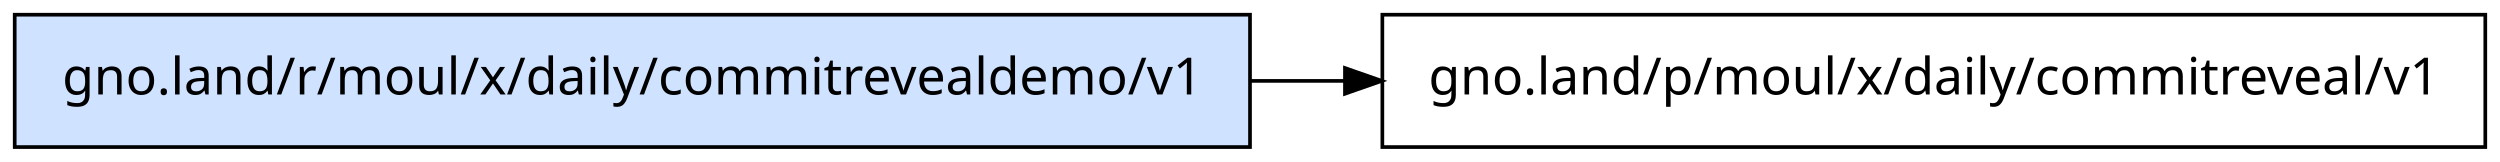
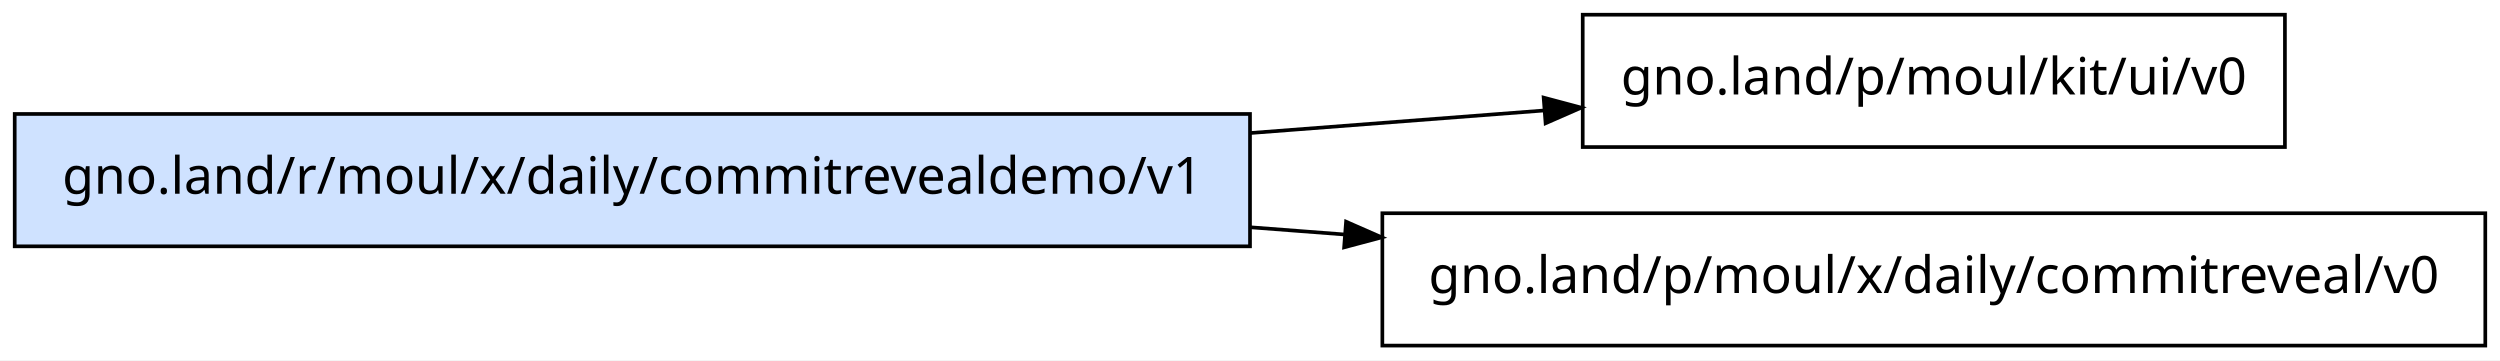
- <svg xmlns="http://www.w3.org/2000/svg" width="680pt" height="44pt" viewBox="0.00 0.00 680.00 44.00">
-   <g id="graph0" class="graph" transform="scale(1 1) rotate(0) translate(4 40)">
-     <polygon fill="white" stroke="transparent" points="-4,4 -4,-40 676,-40 676,4 -4,4" />
+ <svg xmlns="http://www.w3.org/2000/svg" width="680pt" height="98pt" viewBox="0.00 0.00 680.00 98.00">
+   <g id="graph0" class="graph" transform="scale(1 1) rotate(0) translate(4 94)">
+     <polygon fill="white" stroke="transparent" points="-4,4 -4,-94 676,-94 676,4 -4,4" />
    <g id="node1" class="node">
-       <polygon fill="#cfe2ff" stroke="black" points="336,-36 0,-36 0,0 336,0 336,-36" />
-       <text text-anchor="middle" x="168" y="-14.3" font-family="sans-serif" font-size="14.00">gno.land/r/moul/x/daily/commitrevealdemo/v1</text>
+       <polygon fill="#cfe2ff" stroke="black" points="336,-63 0,-63 0,-27 336,-27 336,-63" />
+       <text text-anchor="middle" x="168" y="-41.3" font-family="sans-serif" font-size="14.00">gno.land/r/moul/x/daily/commitrevealdemo/v1</text>
    </g>
    <g id="node2" class="node">
-       <polygon fill="none" stroke="black" points="672,-36 372,-36 372,0 672,0 672,-36" />
-       <text text-anchor="middle" x="522" y="-14.3" font-family="sans-serif" font-size="14.00">gno.land/p/moul/x/daily/commitreveal/v1</text>
+       <polygon fill="none" stroke="black" points="617.5,-90 426.5,-90 426.5,-54 617.5,-54 617.5,-90" />
+       <text text-anchor="middle" x="522" y="-68.3" font-family="sans-serif" font-size="14.00">gno.land/p/moul/kit/ui/v0</text>
    </g>
    <g id="edge1" class="edge">
-       <path fill="none" stroke="black" d="M336.24,-18C344.69,-18 353.16,-18 361.59,-18" />
-       <polygon fill="black" stroke="black" points="361.83,-21.5 371.83,-18 361.83,-14.5 361.83,-21.5" />
+       <path fill="none" stroke="black" d="M336.24,-57.83C363.37,-59.91 390.77,-62.01 415.87,-63.94" />
+       <polygon fill="black" stroke="black" points="415.87,-67.45 426.1,-64.72 416.4,-60.47 415.87,-67.45" />
+     </g>
+     <g id="node3" class="node">
+       <polygon fill="none" stroke="black" points="672,-36 372,-36 372,0 672,0 672,-36" />
+       <text text-anchor="middle" x="522" y="-14.3" font-family="sans-serif" font-size="14.00">gno.land/p/moul/x/daily/commitreveal/v0</text>
+     </g>
+     <g id="edge2" class="edge">
+       <path fill="none" stroke="black" d="M336.24,-32.17C344.69,-31.52 353.16,-30.87 361.59,-30.23" />
+       <polygon fill="black" stroke="black" points="362.13,-33.7 371.83,-29.44 361.6,-26.72 362.13,-33.7" />
    </g>
  </g>
</svg>
